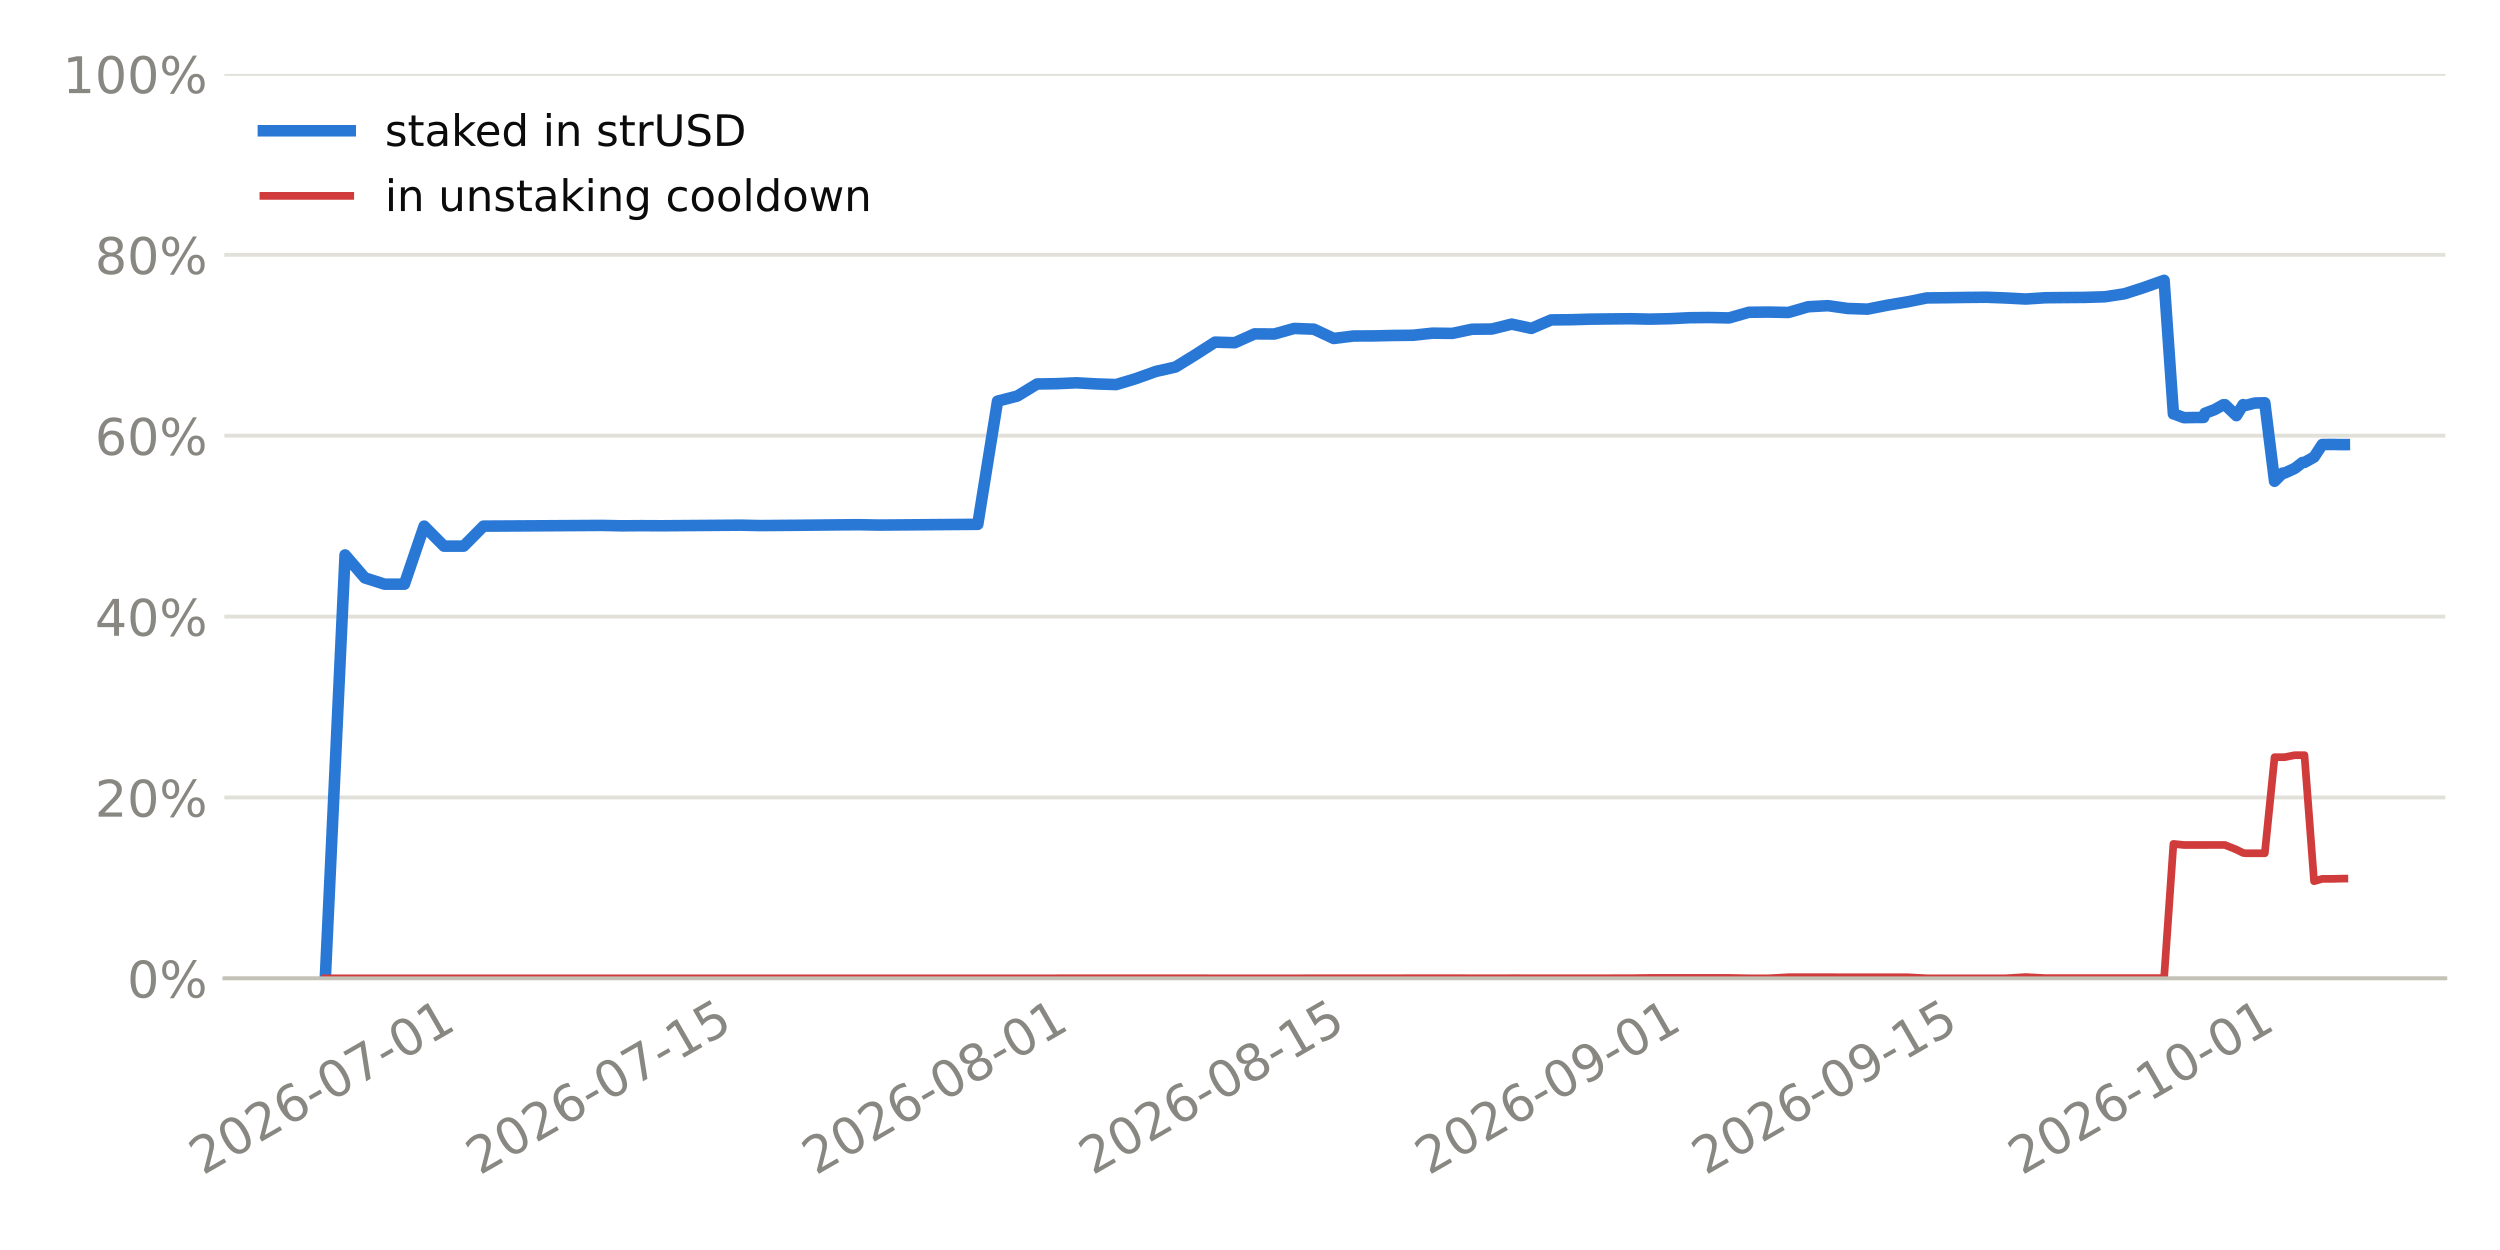
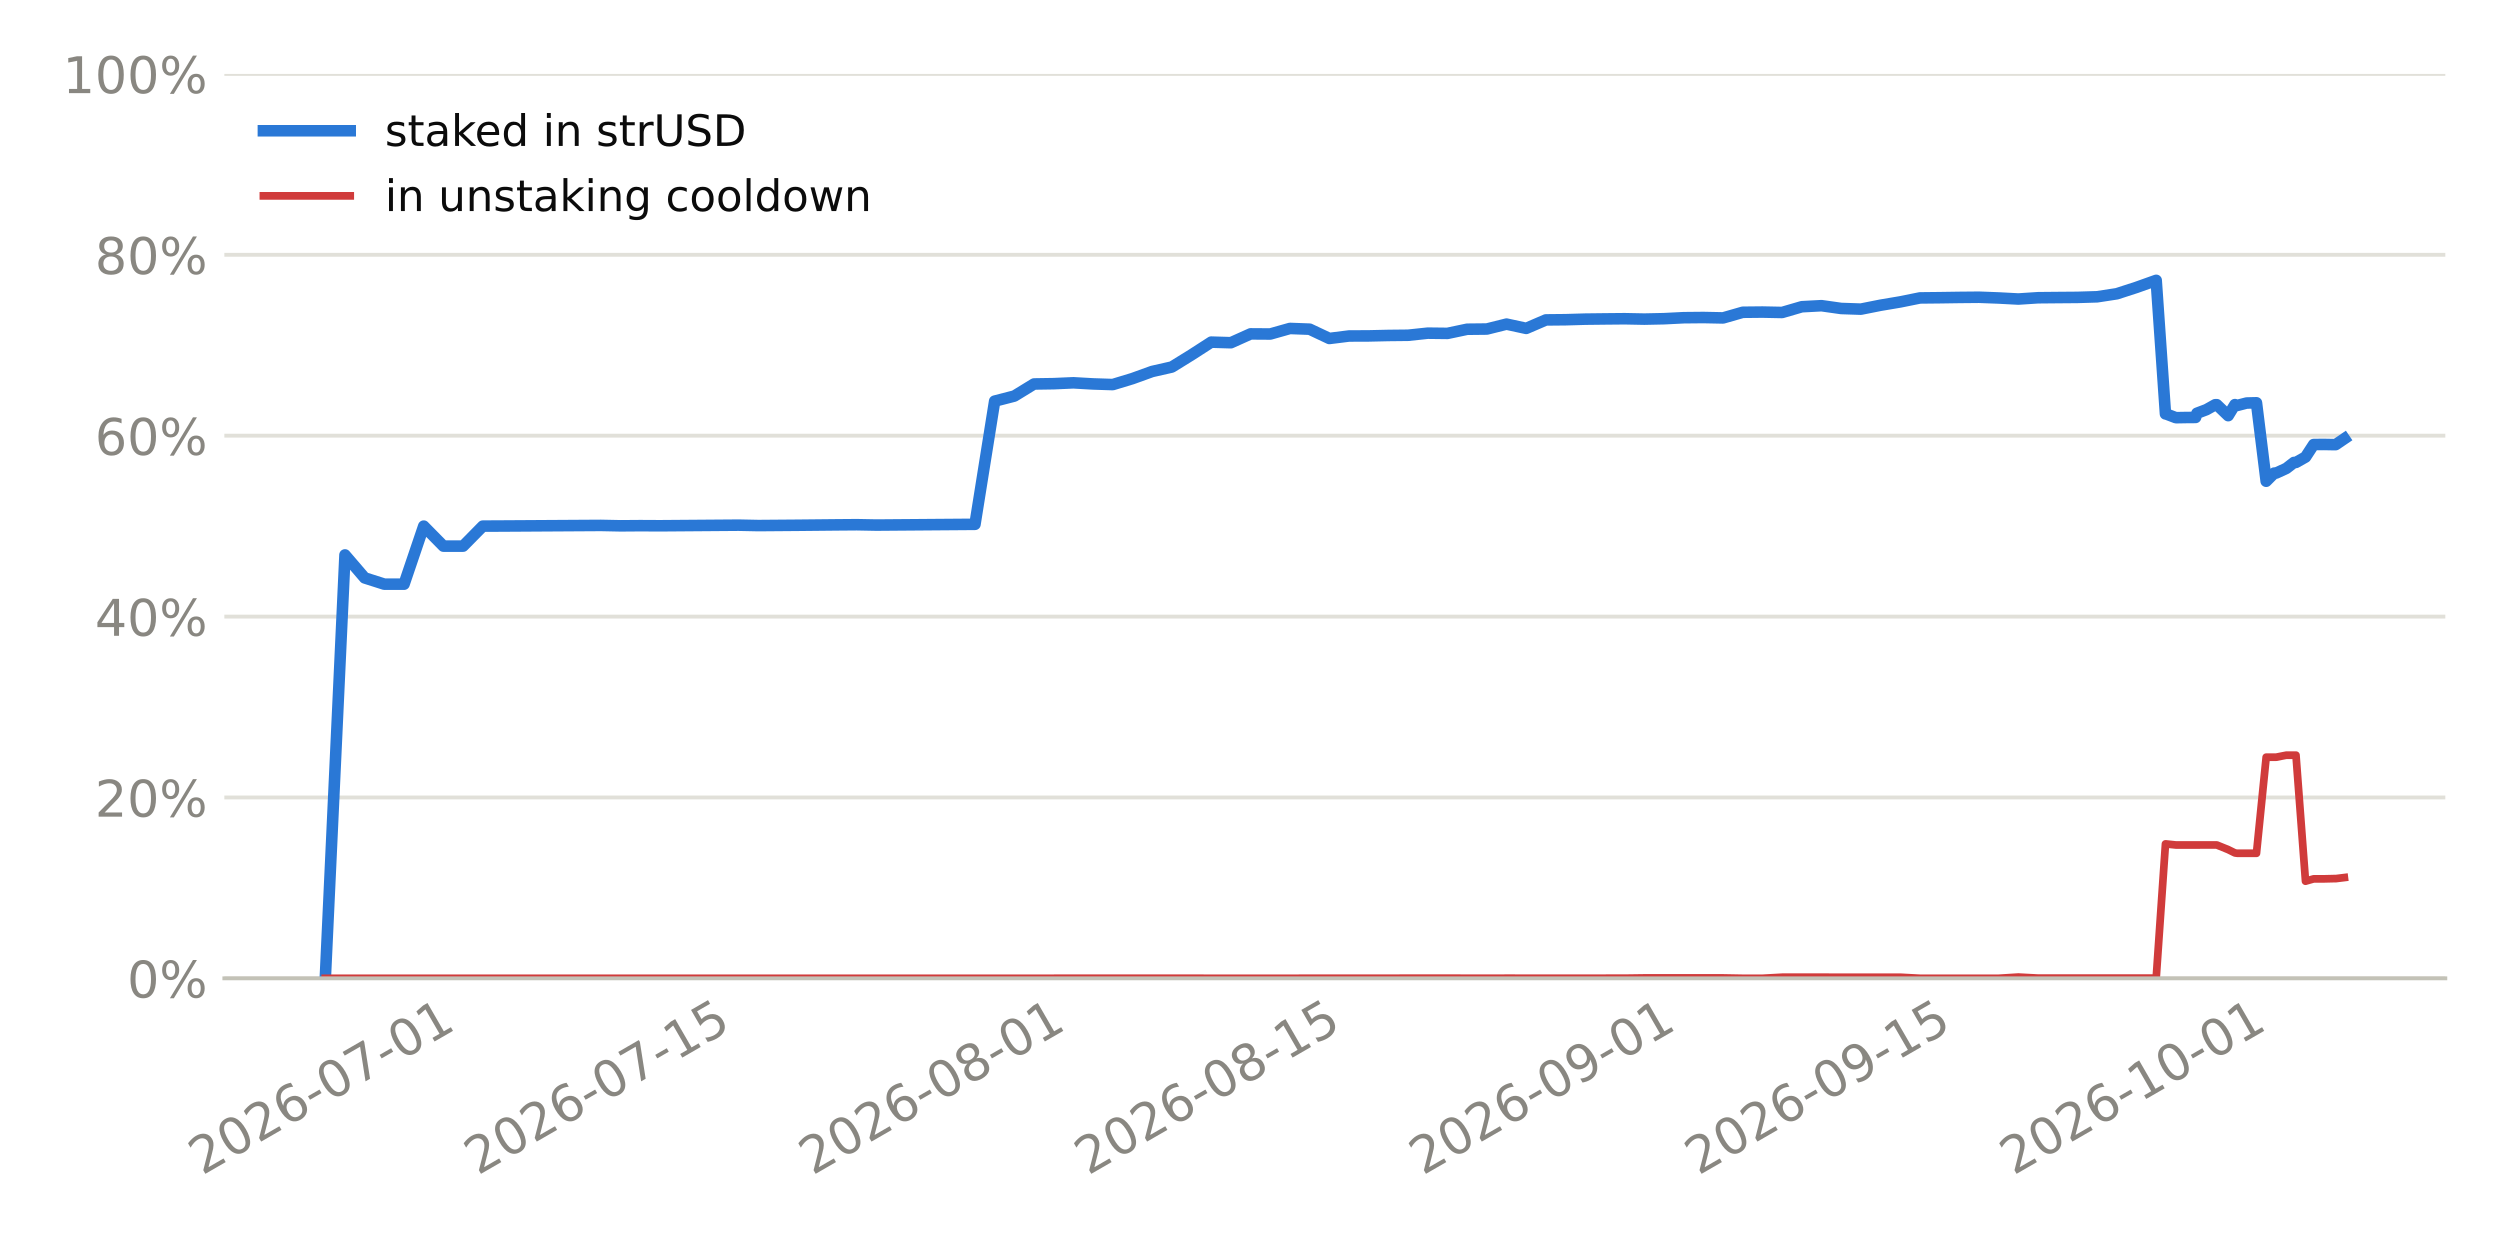
<svg xmlns="http://www.w3.org/2000/svg" xmlns:xlink="http://www.w3.org/1999/xlink" width="518.4pt" height="259.2pt" viewBox="0 0 518.4 259.2" version="1.1">
  <defs>
    <style type="text/css">*{stroke-linejoin: round; stroke-linecap: butt}</style>
  </defs>
  <g id="figure_1">
    <g id="patch_1">
      <path d="M 0 259.2  L 518.4 259.2  L 518.4 0  L 0 0  z " style="fill: #ffffff" />
    </g>
    <g id="axes_1">
      <g id="patch_2">
        <path d="M 46.52 202.867  L 507.06 202.867  L 507.06 15.329  L 46.52 15.329  z " style="fill: #ffffff" />
      </g>
      <g id="matplotlib.axis_1">
        <g id="xtick_1">
          <g id="line2d_1" />
          <g id="text_1">
-             <g style="fill: #898781" transform="translate(42.04575 243.7862) rotate(-30) scale(0.105 -0.105)">
+             <g style="fill: #898781" transform="translate(41.9225 243.7862) rotate(-30) scale(0.105 -0.105)">
              <defs>
                <path id="DejaVuSans-15" d="M 1228 531  L 3431 531  L 3431 0  L 469 0  L 469 531  Q 828 903 1448 1529  Q 2069 2156 2228 2338  Q 2531 2678 2651 2914  Q 2772 3150 2772 3378  Q 2772 3750 2511 3984  Q 2250 4219 1831 4219  Q 1534 4219 1204 4116  Q 875 4013 500 3803  L 500 4441  Q 881 4594 1212 4672  Q 1544 4750 1819 4750  Q 2544 4750 2975 4387  Q 3406 4025 3406 3419  Q 3406 3131 3298 2873  Q 3191 2616 2906 2266  Q 2828 2175 2409 1742  Q 1991 1309 1228 531  z " transform="scale(0.015625)" />
                <path id="DejaVuSans-13" d="M 2034 4250  Q 1547 4250 1301 3770  Q 1056 3291 1056 2328  Q 1056 1369 1301 889  Q 1547 409 2034 409  Q 2525 409 2770 889  Q 3016 1369 3016 2328  Q 3016 3291 2770 3770  Q 2525 4250 2034 4250  z M 2034 4750  Q 2819 4750 3233 4129  Q 3647 3509 3647 2328  Q 3647 1150 3233 529  Q 2819 -91 2034 -91  Q 1250 -91 836 529  Q 422 1150 422 2328  Q 422 3509 836 4129  Q 1250 4750 2034 4750  z " transform="scale(0.015625)" />
                <path id="DejaVuSans-19" d="M 2113 2584  Q 1688 2584 1439 2293  Q 1191 2003 1191 1497  Q 1191 994 1439 701  Q 1688 409 2113 409  Q 2538 409 2786 701  Q 3034 994 3034 1497  Q 3034 2003 2786 2293  Q 2538 2584 2113 2584  z M 3366 4563  L 3366 3988  Q 3128 4100 2886 4159  Q 2644 4219 2406 4219  Q 1781 4219 1451 3797  Q 1122 3375 1075 2522  Q 1259 2794 1537 2939  Q 1816 3084 2150 3084  Q 2853 3084 3261 2657  Q 3669 2231 3669 1497  Q 3669 778 3244 343  Q 2819 -91 2113 -91  Q 1303 -91 875 529  Q 447 1150 447 2328  Q 447 3434 972 4092  Q 1497 4750 2381 4750  Q 2619 4750 2861 4703  Q 3103 4656 3366 4563  z " transform="scale(0.015625)" />
                <path id="DejaVuSans-10" d="M 313 2009  L 1997 2009  L 1997 1497  L 313 1497  L 313 2009  z " transform="scale(0.015625)" />
                <path id="DejaVuSans-1a" d="M 525 4666  L 3525 4666  L 3525 4397  L 1831 0  L 1172 0  L 2766 4134  L 525 4134  L 525 4666  z " transform="scale(0.015625)" />
                <path id="DejaVuSans-14" d="M 794 531  L 1825 531  L 1825 4091  L 703 3866  L 703 4441  L 1819 4666  L 2450 4666  L 2450 531  L 3481 531  L 3481 0  L 794 0  L 794 531  z " transform="scale(0.015625)" />
              </defs>
              <use xlink:href="#DejaVuSans-15" />
              <use xlink:href="#DejaVuSans-13" transform="translate(63.625 0)" />
              <use xlink:href="#DejaVuSans-15" transform="translate(127.25 0)" />
              <use xlink:href="#DejaVuSans-19" transform="translate(190.875 0)" />
              <use xlink:href="#DejaVuSans-10" transform="translate(254.5 0)" />
              <use xlink:href="#DejaVuSans-13" transform="translate(290.5781 0)" />
              <use xlink:href="#DejaVuSans-1a" transform="translate(354.2031 0)" />
              <use xlink:href="#DejaVuSans-10" transform="translate(417.8281 0)" />
              <use xlink:href="#DejaVuSans-13" transform="translate(453.9062 0)" />
              <use xlink:href="#DejaVuSans-14" transform="translate(517.5312 0)" />
            </g>
          </g>
        </g>
        <g id="xtick_2">
          <g id="line2d_2" />
          <g id="text_2">
-             <g style="fill: #898781" transform="translate(99.44451 243.7862) rotate(-30) scale(0.105 -0.105)">
+             <g style="fill: #898781" transform="translate(99.07478 243.7862) rotate(-30) scale(0.105 -0.105)">
              <defs>
                <path id="DejaVuSans-18" d="M 691 4666  L 3169 4666  L 3169 4134  L 1269 4134  L 1269 2991  Q 1406 3038 1543 3061  Q 1681 3084 1819 3084  Q 2600 3084 3056 2656  Q 3513 2228 3513 1497  Q 3513 744 3044 326  Q 2575 -91 1722 -91  Q 1428 -91 1123 -41  Q 819 9 494 109  L 494 744  Q 775 591 1075 516  Q 1375 441 1709 441  Q 2250 441 2565 725  Q 2881 1009 2881 1497  Q 2881 1984 2565 2268  Q 2250 2553 1709 2553  Q 1456 2553 1204 2497  Q 953 2441 691 2322  L 691 4666  z " transform="scale(0.015625)" />
              </defs>
              <use xlink:href="#DejaVuSans-15" />
              <use xlink:href="#DejaVuSans-13" transform="translate(63.625 0)" />
              <use xlink:href="#DejaVuSans-15" transform="translate(127.25 0)" />
              <use xlink:href="#DejaVuSans-19" transform="translate(190.875 0)" />
              <use xlink:href="#DejaVuSans-10" transform="translate(254.5 0)" />
              <use xlink:href="#DejaVuSans-13" transform="translate(290.5781 0)" />
              <use xlink:href="#DejaVuSans-1a" transform="translate(354.2031 0)" />
              <use xlink:href="#DejaVuSans-10" transform="translate(417.8281 0)" />
              <use xlink:href="#DejaVuSans-14" transform="translate(453.9062 0)" />
              <use xlink:href="#DejaVuSans-18" transform="translate(517.5312 0)" />
            </g>
          </g>
        </g>
        <g id="xtick_3">
          <g id="line2d_3" />
          <g id="text_3">
-             <g style="fill: #898781" transform="translate(169.143 243.7862) rotate(-30) scale(0.105 -0.105)">
+             <g style="fill: #898781" transform="translate(168.474 243.7862) rotate(-30) scale(0.105 -0.105)">
              <defs>
                <path id="DejaVuSans-1b" d="M 2034 2216  Q 1584 2216 1326 1975  Q 1069 1734 1069 1313  Q 1069 891 1326 650  Q 1584 409 2034 409  Q 2484 409 2743 651  Q 3003 894 3003 1313  Q 3003 1734 2745 1975  Q 2488 2216 2034 2216  z M 1403 2484  Q 997 2584 770 2862  Q 544 3141 544 3541  Q 544 4100 942 4425  Q 1341 4750 2034 4750  Q 2731 4750 3128 4425  Q 3525 4100 3525 3541  Q 3525 3141 3298 2862  Q 3072 2584 2669 2484  Q 3125 2378 3379 2068  Q 3634 1759 3634 1313  Q 3634 634 3220 271  Q 2806 -91 2034 -91  Q 1263 -91 848 271  Q 434 634 434 1313  Q 434 1759 690 2068  Q 947 2378 1403 2484  z M 1172 3481  Q 1172 3119 1398 2916  Q 1625 2713 2034 2713  Q 2441 2713 2670 2916  Q 2900 3119 2900 3481  Q 2900 3844 2670 4047  Q 2441 4250 2034 4250  Q 1625 4250 1398 4047  Q 1172 3844 1172 3481  z " transform="scale(0.015625)" />
              </defs>
              <use xlink:href="#DejaVuSans-15" />
              <use xlink:href="#DejaVuSans-13" transform="translate(63.625 0)" />
              <use xlink:href="#DejaVuSans-15" transform="translate(127.25 0)" />
              <use xlink:href="#DejaVuSans-19" transform="translate(190.875 0)" />
              <use xlink:href="#DejaVuSans-10" transform="translate(254.5 0)" />
              <use xlink:href="#DejaVuSans-13" transform="translate(290.5781 0)" />
              <use xlink:href="#DejaVuSans-1b" transform="translate(354.2031 0)" />
              <use xlink:href="#DejaVuSans-10" transform="translate(417.8281 0)" />
              <use xlink:href="#DejaVuSans-13" transform="translate(453.9062 0)" />
              <use xlink:href="#DejaVuSans-14" transform="translate(517.5312 0)" />
            </g>
          </g>
        </g>
        <g id="xtick_4">
          <g id="line2d_4" />
          <g id="text_4">
-             <g style="fill: #898781" transform="translate(226.5418 243.7862) rotate(-30) scale(0.105 -0.105)">
+             <g style="fill: #898781" transform="translate(225.6262 243.7862) rotate(-30) scale(0.105 -0.105)">
              <use xlink:href="#DejaVuSans-15" />
              <use xlink:href="#DejaVuSans-13" transform="translate(63.625 0)" />
              <use xlink:href="#DejaVuSans-15" transform="translate(127.25 0)" />
              <use xlink:href="#DejaVuSans-19" transform="translate(190.875 0)" />
              <use xlink:href="#DejaVuSans-10" transform="translate(254.5 0)" />
              <use xlink:href="#DejaVuSans-13" transform="translate(290.5781 0)" />
              <use xlink:href="#DejaVuSans-1b" transform="translate(354.2031 0)" />
              <use xlink:href="#DejaVuSans-10" transform="translate(417.8281 0)" />
              <use xlink:href="#DejaVuSans-14" transform="translate(453.9062 0)" />
              <use xlink:href="#DejaVuSans-18" transform="translate(517.5312 0)" />
            </g>
          </g>
        </g>
        <g id="xtick_5">
          <g id="line2d_5" />
          <g id="text_5">
-             <g style="fill: #898781" transform="translate(296.2403 243.7862) rotate(-30) scale(0.105 -0.105)">
+             <g style="fill: #898781" transform="translate(295.0254 243.7862) rotate(-30) scale(0.105 -0.105)">
              <defs>
                <path id="DejaVuSans-1c" d="M 703 97  L 703 672  Q 941 559 1184 500  Q 1428 441 1663 441  Q 2288 441 2617 861  Q 2947 1281 2994 2138  Q 2813 1869 2534 1725  Q 2256 1581 1919 1581  Q 1219 1581 811 2004  Q 403 2428 403 3163  Q 403 3881 828 4315  Q 1253 4750 1959 4750  Q 2769 4750 3195 4129  Q 3622 3509 3622 2328  Q 3622 1225 3098 567  Q 2575 -91 1691 -91  Q 1453 -91 1209 -44  Q 966 3 703 97  z M 1959 2075  Q 2384 2075 2632 2365  Q 2881 2656 2881 3163  Q 2881 3666 2632 3958  Q 2384 4250 1959 4250  Q 1534 4250 1286 3958  Q 1038 3666 1038 3163  Q 1038 2656 1286 2365  Q 1534 2075 1959 2075  z " transform="scale(0.015625)" />
              </defs>
              <use xlink:href="#DejaVuSans-15" />
              <use xlink:href="#DejaVuSans-13" transform="translate(63.625 0)" />
              <use xlink:href="#DejaVuSans-15" transform="translate(127.25 0)" />
              <use xlink:href="#DejaVuSans-19" transform="translate(190.875 0)" />
              <use xlink:href="#DejaVuSans-10" transform="translate(254.5 0)" />
              <use xlink:href="#DejaVuSans-13" transform="translate(290.5781 0)" />
              <use xlink:href="#DejaVuSans-1c" transform="translate(354.2031 0)" />
              <use xlink:href="#DejaVuSans-10" transform="translate(417.8281 0)" />
              <use xlink:href="#DejaVuSans-13" transform="translate(453.9062 0)" />
              <use xlink:href="#DejaVuSans-14" transform="translate(517.5312 0)" />
            </g>
          </g>
        </g>
        <g id="xtick_6">
          <g id="line2d_6" />
          <g id="text_6">
-             <g style="fill: #898781" transform="translate(353.639 243.7862) rotate(-30) scale(0.105 -0.105)">
+             <g style="fill: #898781" transform="translate(352.1777 243.7862) rotate(-30) scale(0.105 -0.105)">
              <use xlink:href="#DejaVuSans-15" />
              <use xlink:href="#DejaVuSans-13" transform="translate(63.625 0)" />
              <use xlink:href="#DejaVuSans-15" transform="translate(127.25 0)" />
              <use xlink:href="#DejaVuSans-19" transform="translate(190.875 0)" />
              <use xlink:href="#DejaVuSans-10" transform="translate(254.5 0)" />
              <use xlink:href="#DejaVuSans-13" transform="translate(290.5781 0)" />
              <use xlink:href="#DejaVuSans-1c" transform="translate(354.2031 0)" />
              <use xlink:href="#DejaVuSans-10" transform="translate(417.8281 0)" />
              <use xlink:href="#DejaVuSans-14" transform="translate(453.9062 0)" />
              <use xlink:href="#DejaVuSans-18" transform="translate(517.5312 0)" />
            </g>
          </g>
        </g>
        <g id="xtick_7">
          <g id="line2d_7" />
          <g id="text_7">
-             <g style="fill: #898781" transform="translate(419.2376 243.7862) rotate(-30) scale(0.105 -0.105)">
+             <g style="fill: #898781" transform="translate(417.4946 243.7862) rotate(-30) scale(0.105 -0.105)">
              <use xlink:href="#DejaVuSans-15" />
              <use xlink:href="#DejaVuSans-13" transform="translate(63.625 0)" />
              <use xlink:href="#DejaVuSans-15" transform="translate(127.25 0)" />
              <use xlink:href="#DejaVuSans-19" transform="translate(190.875 0)" />
              <use xlink:href="#DejaVuSans-10" transform="translate(254.5 0)" />
              <use xlink:href="#DejaVuSans-14" transform="translate(290.5781 0)" />
              <use xlink:href="#DejaVuSans-13" transform="translate(354.2031 0)" />
              <use xlink:href="#DejaVuSans-10" transform="translate(417.8281 0)" />
              <use xlink:href="#DejaVuSans-13" transform="translate(453.9062 0)" />
              <use xlink:href="#DejaVuSans-14" transform="translate(517.5312 0)" />
            </g>
          </g>
        </g>
      </g>
      <g id="matplotlib.axis_2">
        <g id="ytick_1">
          <g id="line2d_8">
-             <path d="M 46.52 202.867  L 507.06 202.867  " clip-path="url(#p0a8e1ca32d)" style="fill: none; stroke: #e1e0d9; stroke-width: 0.8; stroke-linecap: square" />
+             <path d="M 46.52 202.867  L 507.06 202.867  " clip-path="url(#p2238fea6a9)" style="fill: none; stroke: #e1e0d9; stroke-width: 0.8; stroke-linecap: square" />
          </g>
          <g id="line2d_9" />
          <g id="text_8">
            <g style="fill: #898781" transform="translate(26.36273 206.8555) scale(0.105 -0.105)">
              <defs>
                <path id="DejaVuSans-8" d="M 4653 2053  Q 4381 2053 4226 1822  Q 4072 1591 4072 1178  Q 4072 772 4226 539  Q 4381 306 4653 306  Q 4919 306 5073 539  Q 5228 772 5228 1178  Q 5228 1588 5073 1820  Q 4919 2053 4653 2053  z M 4653 2450  Q 5147 2450 5437 2106  Q 5728 1763 5728 1178  Q 5728 594 5436 251  Q 5144 -91 4653 -91  Q 4153 -91 3862 251  Q 3572 594 3572 1178  Q 3572 1766 3864 2108  Q 4156 2450 4653 2450  z M 1428 4353  Q 1159 4353 1004 4120  Q 850 3888 850 3481  Q 850 3069 1003 2837  Q 1156 2606 1428 2606  Q 1700 2606 1854 2837  Q 2009 3069 2009 3481  Q 2009 3884 1853 4118  Q 1697 4353 1428 4353  z M 4250 4750  L 4750 4750  L 1831 -91  L 1331 -91  L 4250 4750  z M 1428 4750  Q 1922 4750 2215 4408  Q 2509 4066 2509 3481  Q 2509 2891 2217 2550  Q 1925 2209 1428 2209  Q 931 2209 642 2551  Q 353 2894 353 3481  Q 353 4063 643 4406  Q 934 4750 1428 4750  z " transform="scale(0.015625)" />
              </defs>
              <use xlink:href="#DejaVuSans-13" />
              <use xlink:href="#DejaVuSans-8" transform="translate(63.625 0)" />
            </g>
          </g>
        </g>
        <g id="ytick_2">
          <g id="line2d_10">
-             <path d="M 46.52 165.359  L 507.06 165.359  " clip-path="url(#p0a8e1ca32d)" style="fill: none; stroke: #e1e0d9; stroke-width: 0.8; stroke-linecap: square" />
+             <path d="M 46.52 165.359  L 507.06 165.359  " clip-path="url(#p2238fea6a9)" style="fill: none; stroke: #e1e0d9; stroke-width: 0.8; stroke-linecap: square" />
          </g>
          <g id="line2d_11" />
          <g id="text_9">
            <g style="fill: #898781" transform="translate(19.68211 169.3479) scale(0.105 -0.105)">
              <use xlink:href="#DejaVuSans-15" />
              <use xlink:href="#DejaVuSans-13" transform="translate(63.625 0)" />
              <use xlink:href="#DejaVuSans-8" transform="translate(127.25 0)" />
            </g>
          </g>
        </g>
        <g id="ytick_3">
          <g id="line2d_12">
-             <path d="M 46.52 127.852  L 507.06 127.852  " clip-path="url(#p0a8e1ca32d)" style="fill: none; stroke: #e1e0d9; stroke-width: 0.8; stroke-linecap: square" />
+             <path d="M 46.52 127.852  L 507.06 127.852  " clip-path="url(#p2238fea6a9)" style="fill: none; stroke: #e1e0d9; stroke-width: 0.8; stroke-linecap: square" />
          </g>
          <g id="line2d_13" />
          <g id="text_10">
            <g style="fill: #898781" transform="translate(19.68211 131.8403) scale(0.105 -0.105)">
              <defs>
                <path id="DejaVuSans-17" d="M 2419 4116  L 825 1625  L 2419 1625  L 2419 4116  z M 2253 4666  L 3047 4666  L 3047 1625  L 3713 1625  L 3713 1100  L 3047 1100  L 3047 0  L 2419 0  L 2419 1100  L 313 1100  L 313 1709  L 2253 4666  z " transform="scale(0.015625)" />
              </defs>
              <use xlink:href="#DejaVuSans-17" />
              <use xlink:href="#DejaVuSans-13" transform="translate(63.625 0)" />
              <use xlink:href="#DejaVuSans-8" transform="translate(127.25 0)" />
            </g>
          </g>
        </g>
        <g id="ytick_4">
          <g id="line2d_14">
-             <path d="M 46.52 90.344  L 507.06 90.344  " clip-path="url(#p0a8e1ca32d)" style="fill: none; stroke: #e1e0d9; stroke-width: 0.8; stroke-linecap: square" />
+             <path d="M 46.52 90.344  L 507.06 90.344  " clip-path="url(#p2238fea6a9)" style="fill: none; stroke: #e1e0d9; stroke-width: 0.8; stroke-linecap: square" />
          </g>
          <g id="line2d_15" />
          <g id="text_11">
            <g style="fill: #898781" transform="translate(19.68211 94.33272) scale(0.105 -0.105)">
              <use xlink:href="#DejaVuSans-19" />
              <use xlink:href="#DejaVuSans-13" transform="translate(63.625 0)" />
              <use xlink:href="#DejaVuSans-8" transform="translate(127.25 0)" />
            </g>
          </g>
        </g>
        <g id="ytick_5">
          <g id="line2d_16">
-             <path d="M 46.52 52.836  L 507.06 52.836  " clip-path="url(#p0a8e1ca32d)" style="fill: none; stroke: #e1e0d9; stroke-width: 0.8; stroke-linecap: square" />
+             <path d="M 46.52 52.836  L 507.06 52.836  " clip-path="url(#p2238fea6a9)" style="fill: none; stroke: #e1e0d9; stroke-width: 0.8; stroke-linecap: square" />
          </g>
          <g id="line2d_17" />
          <g id="text_12">
            <g style="fill: #898781" transform="translate(19.68211 56.82513) scale(0.105 -0.105)">
              <use xlink:href="#DejaVuSans-1b" />
              <use xlink:href="#DejaVuSans-13" transform="translate(63.625 0)" />
              <use xlink:href="#DejaVuSans-8" transform="translate(127.25 0)" />
            </g>
          </g>
        </g>
        <g id="ytick_6">
          <g id="line2d_18">
-             <path d="M 46.52 15.329  L 507.06 15.329  " clip-path="url(#p0a8e1ca32d)" style="fill: none; stroke: #e1e0d9; stroke-width: 0.8; stroke-linecap: square" />
+             <path d="M 46.52 15.329  L 507.06 15.329  " clip-path="url(#p2238fea6a9)" style="fill: none; stroke: #e1e0d9; stroke-width: 0.8; stroke-linecap: square" />
          </g>
          <g id="line2d_19" />
          <g id="text_13">
            <g style="fill: #898781" transform="translate(13.00148 19.31754) scale(0.105 -0.105)">
              <use xlink:href="#DejaVuSans-14" />
              <use xlink:href="#DejaVuSans-13" transform="translate(63.625 0)" />
              <use xlink:href="#DejaVuSans-13" transform="translate(127.25 0)" />
              <use xlink:href="#DejaVuSans-8" transform="translate(190.875 0)" />
            </g>
          </g>
        </g>
      </g>
      <g id="line2d_20">
-         <path d="M 67.454 202.867  L 71.554 115.074  L 75.653 119.833  L 79.753 121.134  L 83.853 121.134  L 87.953 109.098  L 92.053 113.244  L 96.153 113.244  L 100.253 109.098  L 104.353 109.077  L 108.453 109.052  L 112.553 109.026  L 116.653 109.001  L 120.752 108.975  L 124.852 108.95  L 128.952 109.034  L 133.052 109.003  L 137.152 109.024  L 141.252 108.993  L 145.352 108.961  L 149.452 108.93  L 153.552 108.899  L 157.652 108.984  L 161.752 108.951  L 165.852 108.918  L 169.951 108.877  L 174.051 108.836  L 178.151 108.803  L 182.251 108.882  L 186.351 108.849  L 190.451 108.817  L 194.551 108.785  L 198.651 108.754  L 202.751 108.722  L 206.851 83.18  L 210.951 82.127  L 215.05 79.622  L 219.15 79.558  L 223.25 79.379  L 227.35 79.612  L 231.45 79.745  L 235.55 78.506  L 239.65 77.03  L 243.75 76.105  L 247.85 73.578  L 251.95 70.945  L 256.05 71.067  L 260.149 69.232  L 264.249 69.26  L 268.349 68.107  L 272.449 68.26  L 276.549 70.185  L 280.649 69.673  L 284.749 69.656  L 288.849 69.562  L 292.949 69.518  L 297.049 69.085  L 301.149 69.133  L 305.249 68.272  L 309.348 68.228  L 313.448 67.208  L 317.548 68.094  L 321.648 66.337  L 325.748 66.298  L 329.848 66.179  L 333.948 66.131  L 338.048 66.092  L 342.148 66.174  L 346.248 66.086  L 350.348 65.881  L 354.447 65.842  L 358.547 65.925  L 362.647 64.753  L 366.747 64.712  L 370.847 64.795  L 374.947 63.605  L 379.047 63.387  L 383.147 63.966  L 387.247 64.104  L 391.347 63.292  L 395.447 62.603  L 399.546 61.779  L 403.646 61.735  L 407.746 61.673  L 411.846 61.635  L 415.946 61.79  L 420.046 62.007  L 424.146 61.74  L 428.246 61.701  L 432.346 61.668  L 436.446 61.541  L 440.546 60.915  L 444.646 59.591  L 448.745 58.134  L 450.678 85.829  L 450.739 85.829  L 450.754 85.828  L 450.762 85.828  L 450.779 85.828  L 452.845 86.61  L 453.152 86.608  L 454.954 86.576  L 456.945 86.56  L 457.226 85.694  L 459.204 84.948  L 461.045 83.921  L 461.361 83.918  L 463.742 86.19  L 465.145 83.902  L 465.599 84.083  L 467.58 83.574  L 469.245 83.53  L 469.629 83.526  L 471.652 99.79  L 473.345 98.095  L 473.736 98.092  L 475.854 97.123  L 477.445 95.891  L 477.857 95.888  L 479.84 94.778  L 481.545 92.176  L 481.921 92.173  L 483.712 92.16  L 485.645 92.197  L 486.126 92.193  " clip-path="url(#p0a8e1ca32d)" style="fill: none; stroke: #2a78d6; stroke-width: 2.4; stroke-linecap: square" />
+         <path d="M 67.454 202.867  L 71.536 115.074  L 75.618 119.833  L 79.701 121.134  L 83.783 121.134  L 87.865 109.098  L 91.947 113.244  L 96.03 113.244  L 100.112 109.098  L 104.194 109.077  L 108.277 109.052  L 112.359 109.026  L 116.441 109.001  L 120.524 108.975  L 124.606 108.95  L 128.688 109.034  L 132.771 109.003  L 136.853 109.024  L 140.935 108.993  L 145.017 108.961  L 149.1 108.93  L 153.182 108.899  L 157.264 108.984  L 161.347 108.951  L 165.429 108.918  L 169.511 108.877  L 173.594 108.836  L 177.676 108.803  L 181.758 108.882  L 185.84 108.849  L 189.923 108.817  L 194.005 108.785  L 198.087 108.754  L 202.17 108.722  L 206.252 83.18  L 210.334 82.127  L 214.417 79.622  L 218.499 79.558  L 222.581 79.379  L 226.664 79.612  L 230.746 79.745  L 234.828 78.506  L 238.91 77.03  L 242.993 76.105  L 247.075 73.578  L 251.157 70.945  L 255.24 71.067  L 259.322 69.232  L 263.404 69.26  L 267.487 68.107  L 271.569 68.26  L 275.651 70.185  L 279.734 69.673  L 283.816 69.656  L 287.898 69.562  L 291.98 69.518  L 296.063 69.085  L 300.145 69.133  L 304.227 68.272  L 308.31 68.228  L 312.392 67.208  L 316.474 68.094  L 320.557 66.337  L 324.639 66.298  L 328.721 66.179  L 332.803 66.131  L 336.886 66.092  L 340.968 66.174  L 345.05 66.086  L 349.133 65.881  L 353.215 65.842  L 357.297 65.925  L 361.38 64.753  L 365.462 64.712  L 369.544 64.795  L 373.627 63.605  L 377.709 63.387  L 381.791 63.966  L 385.873 64.104  L 389.956 63.292  L 394.038 62.603  L 398.12 61.779  L 402.203 61.735  L 406.285 61.673  L 410.367 61.635  L 414.45 61.79  L 418.532 62.007  L 422.614 61.74  L 426.697 61.701  L 430.779 61.668  L 434.861 61.541  L 438.943 60.915  L 443.026 59.591  L 447.108 58.134  L 449.032 85.829  L 449.093 85.829  L 449.108 85.828  L 449.116 85.828  L 449.133 85.828  L 451.19 86.61  L 451.495 86.608  L 453.29 86.576  L 455.273 86.56  L 455.552 85.694  L 457.522 84.948  L 459.355 83.921  L 459.67 83.918  L 462.04 86.19  L 463.437 83.902  L 463.89 84.083  L 465.862 83.574  L 467.52 83.53  L 467.902 83.526  L 469.916 99.79  L 471.602 98.095  L 471.991 98.092  L 474.101 97.123  L 475.684 95.891  L 476.095 95.888  L 478.069 94.778  L 479.766 92.176  L 480.141 92.173  L 481.924 92.16  L 483.849 92.197  L 484.328 92.193  L 486.126 90.972  " clip-path="url(#p2238fea6a9)" style="fill: none; stroke: #2a78d6; stroke-width: 2.4; stroke-linecap: square" />
      </g>
      <g id="line2d_21">
-         <path d="M 67.454 202.867  L 71.554 202.867  L 75.653 202.867  L 79.753 202.867  L 83.853 202.867  L 87.953 202.867  L 92.053 202.867  L 96.153 202.867  L 100.253 202.867  L 104.353 202.867  L 108.453 202.867  L 112.553 202.867  L 116.653 202.867  L 120.752 202.867  L 124.852 202.867  L 128.952 202.867  L 133.052 202.867  L 137.152 202.867  L 141.252 202.867  L 145.352 202.867  L 149.452 202.867  L 153.552 202.867  L 157.652 202.867  L 161.752 202.867  L 165.852 202.867  L 169.951 202.867  L 174.051 202.867  L 178.151 202.867  L 182.251 202.867  L 186.351 202.867  L 190.451 202.867  L 194.551 202.867  L 198.651 202.867  L 202.751 202.867  L 206.851 202.863  L 210.951 202.859  L 215.05 202.859  L 219.15 202.859  L 223.25 202.852  L 227.35 202.852  L 231.45 202.852  L 235.55 202.851  L 239.65 202.847  L 243.75 202.854  L 247.85 202.855  L 251.95 202.861  L 256.05 202.861  L 260.149 202.861  L 264.249 202.861  L 268.349 202.865  L 272.449 202.851  L 276.549 202.848  L 280.649 202.848  L 284.749 202.849  L 288.849 202.846  L 292.949 202.844  L 297.049 202.838  L 301.149 202.834  L 305.249 202.851  L 309.348 202.851  L 313.448 202.844  L 317.548 202.846  L 321.648 202.848  L 325.748 202.852  L 329.848 202.857  L 333.948 202.845  L 338.048 202.843  L 342.148 202.786  L 346.248 202.785  L 350.348 202.785  L 354.447 202.785  L 358.547 202.786  L 362.647 202.862  L 366.747 202.863  L 370.847 202.636  L 374.947 202.636  L 379.047 202.636  L 383.147 202.64  L 387.247 202.641  L 391.347 202.641  L 395.447 202.639  L 399.546 202.861  L 403.646 202.861  L 407.746 202.861  L 411.846 202.861  L 415.946 202.861  L 420.046 202.605  L 424.146 202.825  L 428.246 202.83  L 432.346 202.824  L 436.446 202.825  L 440.546 202.825  L 444.646 202.822  L 448.745 202.823  L 450.678 175  L 450.739 175  L 450.754 175  L 450.762 175  L 450.779 175  L 452.845 175.217  L 453.152 175.217  L 454.954 175.217  L 456.945 175.214  L 457.226 175.214  L 459.204 175.213  L 461.045 175.213  L 461.361 175.213  L 463.742 176.177  L 465.145 176.864  L 465.599 176.93  L 467.58 176.93  L 469.245 176.935  L 469.629 176.936  L 471.652 157.013  L 473.345 157.01  L 473.736 157.01  L 475.854 156.594  L 477.445 156.594  L 477.857 156.594  L 479.84 182.723  L 481.545 182.24  L 481.921 182.24  L 483.712 182.24  L 485.645 182.192  L 486.126 182.192  " clip-path="url(#p0a8e1ca32d)" style="fill: none; stroke: #d03b3b; stroke-width: 1.6; stroke-linecap: square" />
+         <path d="M 67.454 202.867  L 71.536 202.867  L 75.618 202.867  L 79.701 202.867  L 83.783 202.867  L 87.865 202.867  L 91.947 202.867  L 96.03 202.867  L 100.112 202.867  L 104.194 202.867  L 108.277 202.867  L 112.359 202.867  L 116.441 202.867  L 120.524 202.867  L 124.606 202.867  L 128.688 202.867  L 132.771 202.867  L 136.853 202.867  L 140.935 202.867  L 145.017 202.867  L 149.1 202.867  L 153.182 202.867  L 157.264 202.867  L 161.347 202.867  L 165.429 202.867  L 169.511 202.867  L 173.594 202.867  L 177.676 202.867  L 181.758 202.867  L 185.84 202.867  L 189.923 202.867  L 194.005 202.867  L 198.087 202.867  L 202.17 202.867  L 206.252 202.863  L 210.334 202.859  L 214.417 202.859  L 218.499 202.859  L 222.581 202.852  L 226.664 202.852  L 230.746 202.852  L 234.828 202.851  L 238.91 202.847  L 242.993 202.854  L 247.075 202.855  L 251.157 202.861  L 255.24 202.861  L 259.322 202.861  L 263.404 202.861  L 267.487 202.865  L 271.569 202.851  L 275.651 202.848  L 279.734 202.848  L 283.816 202.849  L 287.898 202.846  L 291.98 202.844  L 296.063 202.838  L 300.145 202.834  L 304.227 202.851  L 308.31 202.851  L 312.392 202.844  L 316.474 202.846  L 320.557 202.848  L 324.639 202.852  L 328.721 202.857  L 332.803 202.845  L 336.886 202.843  L 340.968 202.786  L 345.05 202.785  L 349.133 202.785  L 353.215 202.785  L 357.297 202.786  L 361.38 202.862  L 365.462 202.863  L 369.544 202.636  L 373.627 202.636  L 377.709 202.636  L 381.791 202.64  L 385.873 202.641  L 389.956 202.641  L 394.038 202.639  L 398.12 202.861  L 402.203 202.861  L 406.285 202.861  L 410.367 202.861  L 414.45 202.861  L 418.532 202.605  L 422.614 202.825  L 426.697 202.83  L 430.779 202.824  L 434.861 202.825  L 438.943 202.825  L 443.026 202.822  L 447.108 202.823  L 449.032 175  L 449.093 175  L 449.108 175  L 449.116 175  L 449.133 175  L 451.19 175.217  L 451.495 175.217  L 453.29 175.217  L 455.273 175.214  L 455.552 175.214  L 457.522 175.213  L 459.355 175.213  L 459.67 175.213  L 462.04 176.177  L 463.437 176.864  L 463.89 176.93  L 465.862 176.93  L 467.52 176.935  L 467.902 176.936  L 469.916 157.013  L 471.602 157.01  L 471.991 157.01  L 474.101 156.594  L 475.684 156.594  L 476.095 156.594  L 478.069 182.723  L 479.766 182.24  L 480.141 182.24  L 481.924 182.24  L 483.849 182.192  L 484.328 182.192  L 486.126 181.97  " clip-path="url(#p2238fea6a9)" style="fill: none; stroke: #d03b3b; stroke-width: 1.6; stroke-linecap: square" />
      </g>
      <g id="patch_3">
        <path d="M 46.52 202.867  L 507.06 202.867  " style="fill: none; stroke: #c3c2b7; stroke-width: 0.8; stroke-linejoin: miter; stroke-linecap: square" />
      </g>
      <g id="legend_1">
        <g id="line2d_22">
          <path d="M 54.62 27.117  L 63.62 27.117  L 72.62 27.117  " style="fill: none; stroke: #2a78d6; stroke-width: 2.4; stroke-linecap: square" />
        </g>
        <g id="text_14">
          <g style="fill: #0b0b0b" transform="translate(79.82 30.26736) scale(0.09 -0.09)">
            <defs>
              <path id="DejaVuSans-56" d="M 2834 3397  L 2834 2853  Q 2591 2978 2328 3040  Q 2066 3103 1784 3103  Q 1356 3103 1142 2972  Q 928 2841 928 2578  Q 928 2378 1081 2264  Q 1234 2150 1697 2047  L 1894 2003  Q 2506 1872 2764 1633  Q 3022 1394 3022 966  Q 3022 478 2636 193  Q 2250 -91 1575 -91  Q 1294 -91 989 -36  Q 684 19 347 128  L 347 722  Q 666 556 975 473  Q 1284 391 1588 391  Q 1994 391 2212 530  Q 2431 669 2431 922  Q 2431 1156 2273 1281  Q 2116 1406 1581 1522  L 1381 1569  Q 847 1681 609 1914  Q 372 2147 372 2553  Q 372 3047 722 3315  Q 1072 3584 1716 3584  Q 2034 3584 2315 3537  Q 2597 3491 2834 3397  z " transform="scale(0.015625)" />
              <path id="DejaVuSans-57" d="M 1172 4494  L 1172 3500  L 2356 3500  L 2356 3053  L 1172 3053  L 1172 1153  Q 1172 725 1289 603  Q 1406 481 1766 481  L 2356 481  L 2356 0  L 1766 0  Q 1100 0 847 248  Q 594 497 594 1153  L 594 3053  L 172 3053  L 172 3500  L 594 3500  L 594 4494  L 1172 4494  z " transform="scale(0.015625)" />
              <path id="DejaVuSans-44" d="M 2194 1759  Q 1497 1759 1228 1600  Q 959 1441 959 1056  Q 959 750 1161 570  Q 1363 391 1709 391  Q 2188 391 2477 730  Q 2766 1069 2766 1631  L 2766 1759  L 2194 1759  z M 3341 1997  L 3341 0  L 2766 0  L 2766 531  Q 2569 213 2275 61  Q 1981 -91 1556 -91  Q 1019 -91 701 211  Q 384 513 384 1019  Q 384 1609 779 1909  Q 1175 2209 1959 2209  L 2766 2209  L 2766 2266  Q 2766 2663 2505 2880  Q 2244 3097 1772 3097  Q 1472 3097 1187 3025  Q 903 2953 641 2809  L 641 3341  Q 956 3463 1253 3523  Q 1550 3584 1831 3584  Q 2591 3584 2966 3190  Q 3341 2797 3341 1997  z " transform="scale(0.015625)" />
              <path id="DejaVuSans-4e" d="M 581 4863  L 1159 4863  L 1159 1991  L 2875 3500  L 3609 3500  L 1753 1863  L 3688 0  L 2938 0  L 1159 1709  L 1159 0  L 581 0  L 581 4863  z " transform="scale(0.015625)" />
              <path id="DejaVuSans-48" d="M 3597 1894  L 3597 1613  L 953 1613  Q 991 1019 1311 708  Q 1631 397 2203 397  Q 2534 397 2845 478  Q 3156 559 3463 722  L 3463 178  Q 3153 47 2828 -22  Q 2503 -91 2169 -91  Q 1331 -91 842 396  Q 353 884 353 1716  Q 353 2575 817 3079  Q 1281 3584 2069 3584  Q 2775 3584 3186 3129  Q 3597 2675 3597 1894  z M 3022 2063  Q 3016 2534 2758 2815  Q 2500 3097 2075 3097  Q 1594 3097 1305 2825  Q 1016 2553 972 2059  L 3022 2063  z " transform="scale(0.015625)" />
              <path id="DejaVuSans-47" d="M 2906 2969  L 2906 4863  L 3481 4863  L 3481 0  L 2906 0  L 2906 525  Q 2725 213 2448 61  Q 2172 -91 1784 -91  Q 1150 -91 751 415  Q 353 922 353 1747  Q 353 2572 751 3078  Q 1150 3584 1784 3584  Q 2172 3584 2448 3432  Q 2725 3281 2906 2969  z M 947 1747  Q 947 1113 1208 752  Q 1469 391 1925 391  Q 2381 391 2643 752  Q 2906 1113 2906 1747  Q 2906 2381 2643 2742  Q 2381 3103 1925 3103  Q 1469 3103 1208 2742  Q 947 2381 947 1747  z " transform="scale(0.015625)" />
              <path id="DejaVuSans-3" transform="scale(0.015625)" />
              <path id="DejaVuSans-4c" d="M 603 3500  L 1178 3500  L 1178 0  L 603 0  L 603 3500  z M 603 4863  L 1178 4863  L 1178 4134  L 603 4134  L 603 4863  z " transform="scale(0.015625)" />
              <path id="DejaVuSans-51" d="M 3513 2113  L 3513 0  L 2938 0  L 2938 2094  Q 2938 2591 2744 2837  Q 2550 3084 2163 3084  Q 1697 3084 1428 2787  Q 1159 2491 1159 1978  L 1159 0  L 581 0  L 581 3500  L 1159 3500  L 1159 2956  Q 1366 3272 1645 3428  Q 1925 3584 2291 3584  Q 2894 3584 3203 3211  Q 3513 2838 3513 2113  z " transform="scale(0.015625)" />
              <path id="DejaVuSans-55" d="M 2631 2963  Q 2534 3019 2420 3045  Q 2306 3072 2169 3072  Q 1681 3072 1420 2755  Q 1159 2438 1159 1844  L 1159 0  L 581 0  L 581 3500  L 1159 3500  L 1159 2956  Q 1341 3275 1631 3429  Q 1922 3584 2338 3584  Q 2397 3584 2469 3576  Q 2541 3569 2628 3553  L 2631 2963  z " transform="scale(0.015625)" />
              <path id="DejaVuSans-38" d="M 556 4666  L 1191 4666  L 1191 1831  Q 1191 1081 1462 751  Q 1734 422 2344 422  Q 2950 422 3222 751  Q 3494 1081 3494 1831  L 3494 4666  L 4128 4666  L 4128 1753  Q 4128 841 3676 375  Q 3225 -91 2344 -91  Q 1459 -91 1007 375  Q 556 841 556 1753  L 556 4666  z " transform="scale(0.015625)" />
              <path id="DejaVuSans-36" d="M 3425 4513  L 3425 3897  Q 3066 4069 2747 4153  Q 2428 4238 2131 4238  Q 1616 4238 1336 4038  Q 1056 3838 1056 3469  Q 1056 3159 1242 3001  Q 1428 2844 1947 2747  L 2328 2669  Q 3034 2534 3370 2195  Q 3706 1856 3706 1288  Q 3706 609 3251 259  Q 2797 -91 1919 -91  Q 1588 -91 1214 -16  Q 841 59 441 206  L 441 856  Q 825 641 1194 531  Q 1563 422 1919 422  Q 2459 422 2753 634  Q 3047 847 3047 1241  Q 3047 1584 2836 1778  Q 2625 1972 2144 2069  L 1759 2144  Q 1053 2284 737 2584  Q 422 2884 422 3419  Q 422 4038 858 4394  Q 1294 4750 2059 4750  Q 2388 4750 2728 4690  Q 3069 4631 3425 4513  z " transform="scale(0.015625)" />
              <path id="DejaVuSans-27" d="M 1259 4147  L 1259 519  L 2022 519  Q 2988 519 3436 956  Q 3884 1394 3884 2338  Q 3884 3275 3436 3711  Q 2988 4147 2022 4147  L 1259 4147  z M 628 4666  L 1925 4666  Q 3281 4666 3915 4102  Q 4550 3538 4550 2338  Q 4550 1131 3912 565  Q 3275 0 1925 0  L 628 0  L 628 4666  z " transform="scale(0.015625)" />
            </defs>
            <use xlink:href="#DejaVuSans-56" />
            <use xlink:href="#DejaVuSans-57" transform="translate(52.09375 0)" />
            <use xlink:href="#DejaVuSans-44" transform="translate(91.29688 0)" />
            <use xlink:href="#DejaVuSans-4e" transform="translate(152.5781 0)" />
            <use xlink:href="#DejaVuSans-48" transform="translate(206.9219 0)" />
            <use xlink:href="#DejaVuSans-47" transform="translate(268.4531 0)" />
            <use xlink:href="#DejaVuSans-3" transform="translate(331.9375 0)" />
            <use xlink:href="#DejaVuSans-4c" transform="translate(363.7188 0)" />
            <use xlink:href="#DejaVuSans-51" transform="translate(391.5 0)" />
            <use xlink:href="#DejaVuSans-3" transform="translate(454.875 0)" />
            <use xlink:href="#DejaVuSans-56" transform="translate(486.6562 0)" />
            <use xlink:href="#DejaVuSans-57" transform="translate(538.75 0)" />
            <use xlink:href="#DejaVuSans-55" transform="translate(577.9531 0)" />
            <use xlink:href="#DejaVuSans-38" transform="translate(619.0625 0)" />
            <use xlink:href="#DejaVuSans-36" transform="translate(692.25 0)" />
            <use xlink:href="#DejaVuSans-27" transform="translate(755.7344 0)" />
          </g>
        </g>
        <g id="line2d_23">
          <path d="M 54.62 40.618  L 63.62 40.618  L 72.62 40.618  " style="fill: none; stroke: #d03b3b; stroke-width: 1.6; stroke-linecap: square" />
        </g>
        <g id="text_15">
          <g style="fill: #0b0b0b" transform="translate(79.82 43.76807) scale(0.09 -0.09)">
            <defs>
              <path id="DejaVuSans-58" d="M 544 1381  L 544 3500  L 1119 3500  L 1119 1403  Q 1119 906 1312 657  Q 1506 409 1894 409  Q 2359 409 2629 706  Q 2900 1003 2900 1516  L 2900 3500  L 3475 3500  L 3475 0  L 2900 0  L 2900 538  Q 2691 219 2414 64  Q 2138 -91 1772 -91  Q 1169 -91 856 284  Q 544 659 544 1381  z M 1991 3584  L 1991 3584  z " transform="scale(0.015625)" />
              <path id="DejaVuSans-4a" d="M 2906 1791  Q 2906 2416 2648 2759  Q 2391 3103 1925 3103  Q 1463 3103 1205 2759  Q 947 2416 947 1791  Q 947 1169 1205 825  Q 1463 481 1925 481  Q 2391 481 2648 825  Q 2906 1169 2906 1791  z M 3481 434  Q 3481 -459 3084 -895  Q 2688 -1331 1869 -1331  Q 1566 -1331 1297 -1286  Q 1028 -1241 775 -1147  L 775 -588  Q 1028 -725 1275 -790  Q 1522 -856 1778 -856  Q 2344 -856 2625 -561  Q 2906 -266 2906 331  L 2906 616  Q 2728 306 2450 153  Q 2172 0 1784 0  Q 1141 0 747 490  Q 353 981 353 1791  Q 353 2603 747 3093  Q 1141 3584 1784 3584  Q 2172 3584 2450 3431  Q 2728 3278 2906 2969  L 2906 3500  L 3481 3500  L 3481 434  z " transform="scale(0.015625)" />
              <path id="DejaVuSans-46" d="M 3122 3366  L 3122 2828  Q 2878 2963 2633 3030  Q 2388 3097 2138 3097  Q 1578 3097 1268 2742  Q 959 2388 959 1747  Q 959 1106 1268 751  Q 1578 397 2138 397  Q 2388 397 2633 464  Q 2878 531 3122 666  L 3122 134  Q 2881 22 2623 -34  Q 2366 -91 2075 -91  Q 1284 -91 818 406  Q 353 903 353 1747  Q 353 2603 823 3093  Q 1294 3584 2113 3584  Q 2378 3584 2631 3529  Q 2884 3475 3122 3366  z " transform="scale(0.015625)" />
              <path id="DejaVuSans-52" d="M 1959 3097  Q 1497 3097 1228 2736  Q 959 2375 959 1747  Q 959 1119 1226 758  Q 1494 397 1959 397  Q 2419 397 2687 759  Q 2956 1122 2956 1747  Q 2956 2369 2687 2733  Q 2419 3097 1959 3097  z M 1959 3584  Q 2709 3584 3137 3096  Q 3566 2609 3566 1747  Q 3566 888 3137 398  Q 2709 -91 1959 -91  Q 1206 -91 779 398  Q 353 888 353 1747  Q 353 2609 779 3096  Q 1206 3584 1959 3584  z " transform="scale(0.015625)" />
              <path id="DejaVuSans-4f" d="M 603 4863  L 1178 4863  L 1178 0  L 603 0  L 603 4863  z " transform="scale(0.015625)" />
              <path id="DejaVuSans-5a" d="M 269 3500  L 844 3500  L 1563 769  L 2278 3500  L 2956 3500  L 3675 769  L 4391 3500  L 4966 3500  L 4050 0  L 3372 0  L 2619 2869  L 1863 0  L 1184 0  L 269 3500  z " transform="scale(0.015625)" />
            </defs>
            <use xlink:href="#DejaVuSans-4c" />
            <use xlink:href="#DejaVuSans-51" transform="translate(27.78125 0)" />
            <use xlink:href="#DejaVuSans-3" transform="translate(91.15625 0)" />
            <use xlink:href="#DejaVuSans-58" transform="translate(122.9375 0)" />
            <use xlink:href="#DejaVuSans-51" transform="translate(186.3125 0)" />
            <use xlink:href="#DejaVuSans-56" transform="translate(249.6875 0)" />
            <use xlink:href="#DejaVuSans-57" transform="translate(301.7812 0)" />
            <use xlink:href="#DejaVuSans-44" transform="translate(340.9844 0)" />
            <use xlink:href="#DejaVuSans-4e" transform="translate(402.2656 0)" />
            <use xlink:href="#DejaVuSans-4c" transform="translate(460.1719 0)" />
            <use xlink:href="#DejaVuSans-51" transform="translate(487.9531 0)" />
            <use xlink:href="#DejaVuSans-4a" transform="translate(551.3281 0)" />
            <use xlink:href="#DejaVuSans-3" transform="translate(614.8125 0)" />
            <use xlink:href="#DejaVuSans-46" transform="translate(646.5938 0)" />
            <use xlink:href="#DejaVuSans-52" transform="translate(701.5781 0)" />
            <use xlink:href="#DejaVuSans-52" transform="translate(762.7656 0)" />
            <use xlink:href="#DejaVuSans-4f" transform="translate(823.9531 0)" />
            <use xlink:href="#DejaVuSans-47" transform="translate(851.7344 0)" />
            <use xlink:href="#DejaVuSans-52" transform="translate(915.2188 0)" />
            <use xlink:href="#DejaVuSans-5a" transform="translate(976.4062 0)" />
            <use xlink:href="#DejaVuSans-51" transform="translate(1058.188 0)" />
          </g>
        </g>
      </g>
    </g>
  </g>
  <defs>
-     <clipPath id="p0a8e1ca32d">
+     <clipPath id="p2238fea6a9">
      <rect x="46.52" y="15.329" width="460.54" height="187.538" />
    </clipPath>
  </defs>
</svg>
